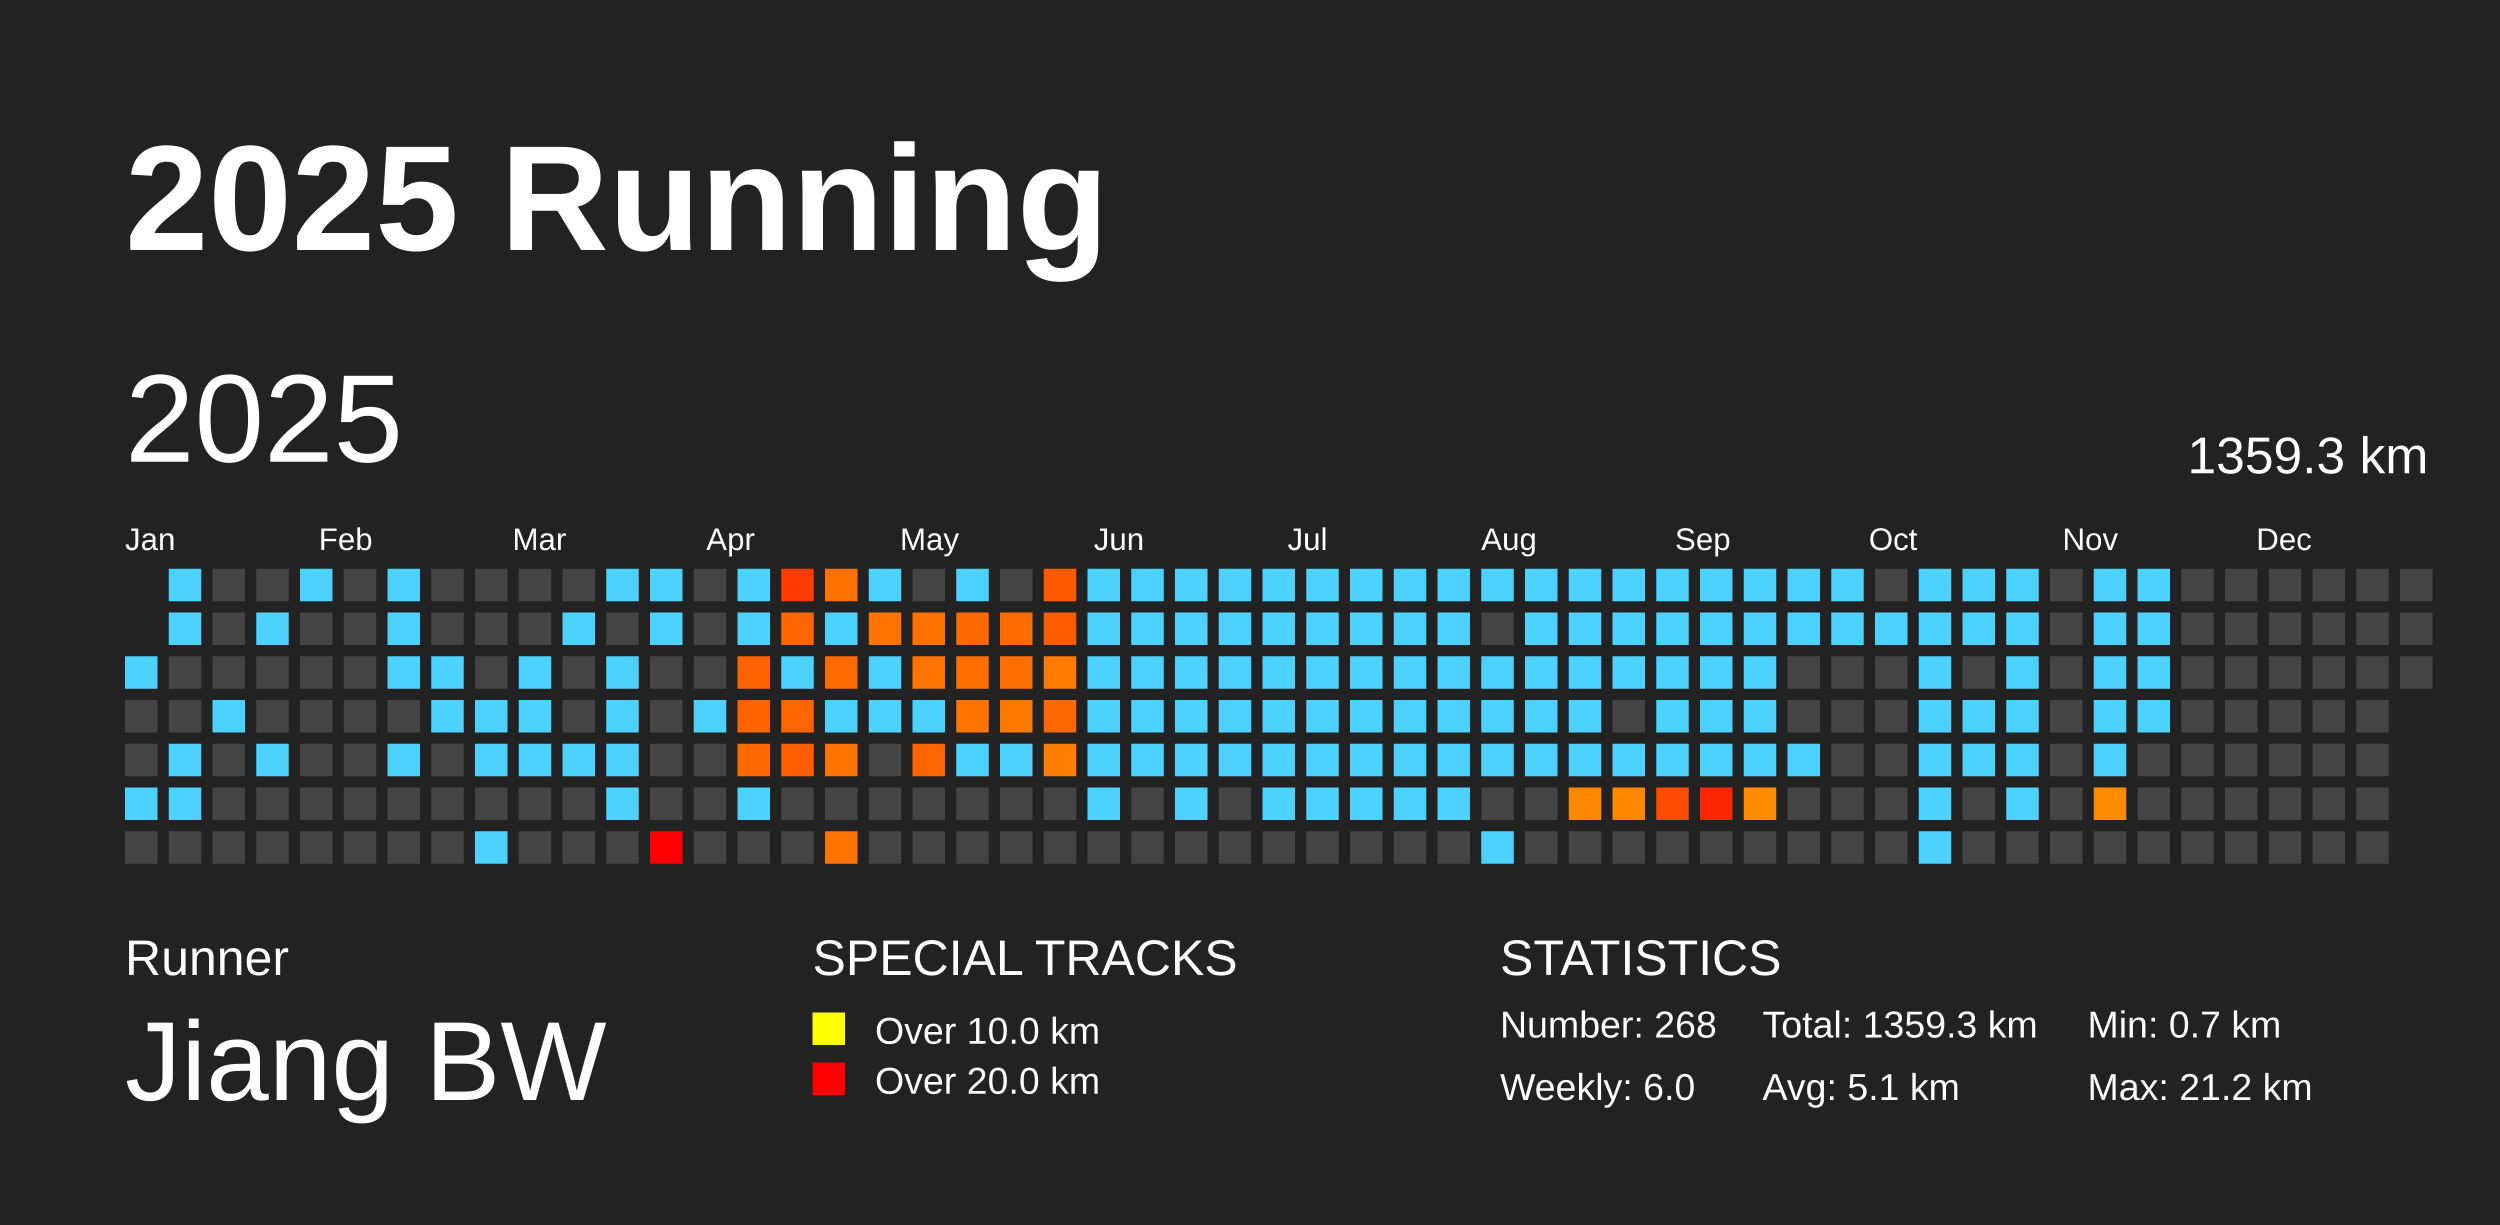
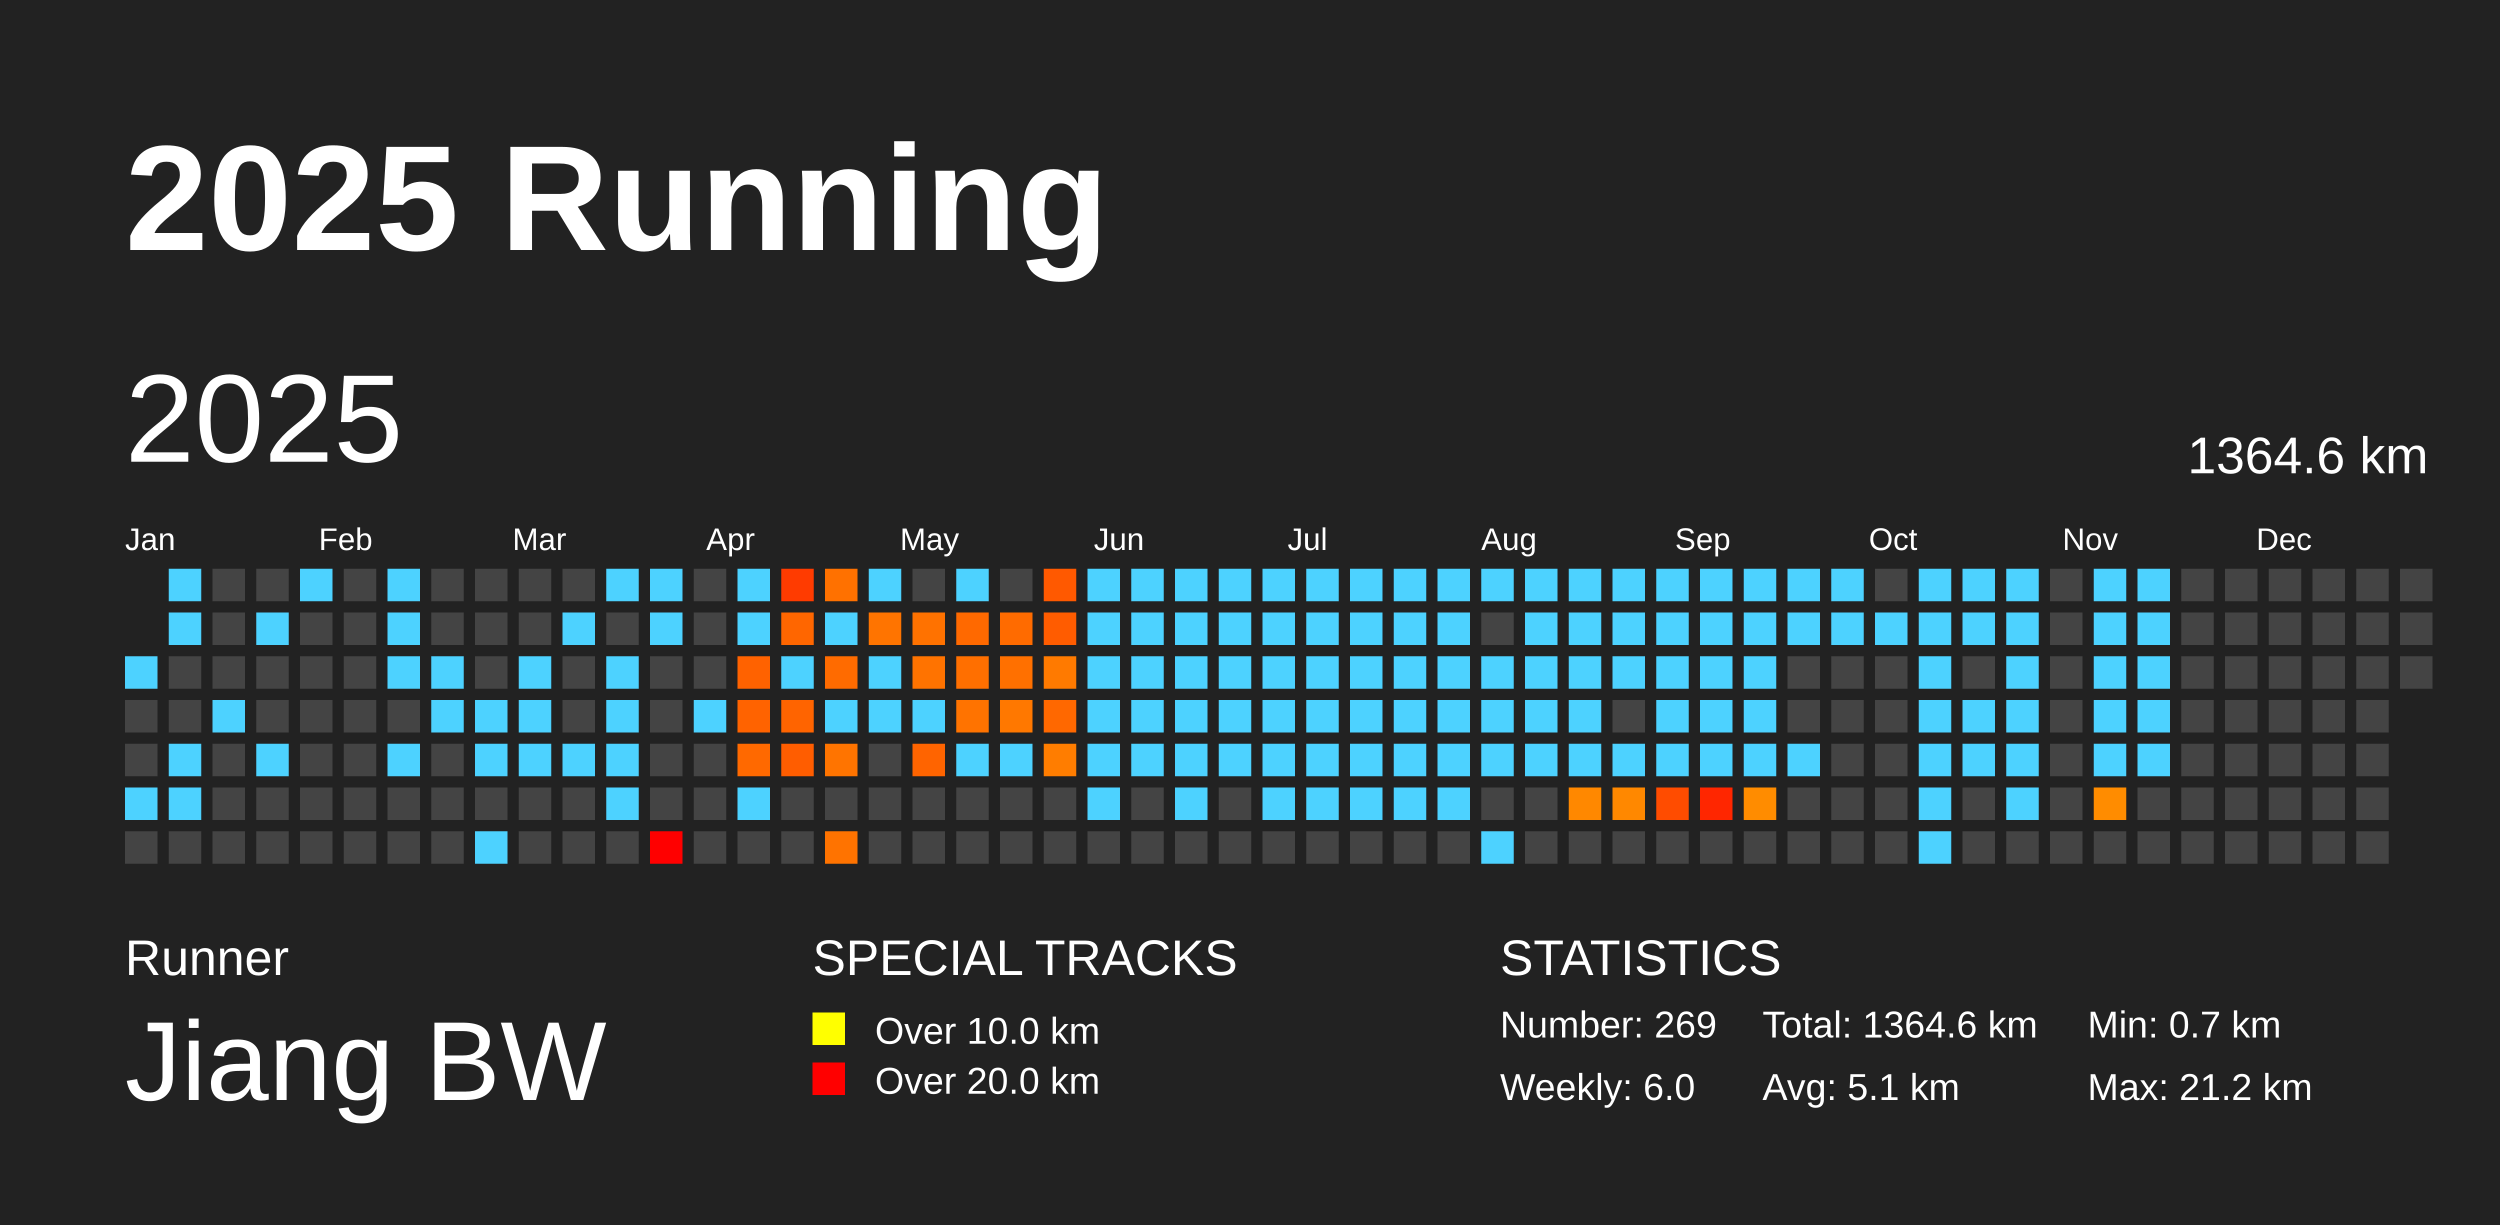
<svg xmlns="http://www.w3.org/2000/svg" baseProfile="full" height="98mm" version="1.1" viewBox="0,0,200,98" width="200mm">
  <defs />
  <rect fill="#222222" height="98" width="200" x="0" y="0" />
  <text fill="#FFFFFF" style="font-size:12px; font-family:Arial; font-weight:bold;" x="10" y="20">2025 Running</text>
  <text fill="#FFFFFF" style="font-size:4px; font-family:Arial" x="10" y="78">Runner</text>
  <text fill="#FFFFFF" style="font-size:9px; font-family:Arial" x="10" y="88">Jiang BW</text>
  <text fill="#FFFFFF" style="font-size:4px; font-family:Arial" x="65" y="78">SPECIAL TRACKS</text>
  <rect fill="yellow" height="2.6" width="2.6" x="65" y="81" />
  <text fill="#FFFFFF" style="font-size:3px; font-family:Arial" x="70" y="83.5">Over 10.0 km</text>
  <rect fill="red" height="2.6" width="2.6" x="65" y="85" />
  <text fill="#FFFFFF" style="font-size:3px; font-family:Arial" x="70" y="87.5">Over 20.0 km</text>
  <text fill="#FFFFFF" style="font-size:4px; font-family:Arial" x="120" y="78">STATISTICS</text>
-   <text fill="#FFFFFF" style="font-size:3px; font-family:Arial" x="120" y="83">Number: 268</text>
+   <text fill="#FFFFFF" style="font-size:3px; font-family:Arial" x="120" y="83">Number: 269</text>
  <text fill="#FFFFFF" style="font-size:3px; font-family:Arial" x="120" y="88">Weekly: 6.0</text>
-   <text fill="#FFFFFF" style="font-size:3px; font-family:Arial" x="141" y="83">Total: 1359.3 km</text>
+   <text fill="#FFFFFF" style="font-size:3px; font-family:Arial" x="141" y="83">Total: 1364.6 km</text>
  <text fill="#FFFFFF" style="font-size:3px; font-family:Arial" x="141" y="88">Avg: 5.1 km</text>
  <text fill="#FFFFFF" style="font-size:3px; font-family:Arial" x="167" y="83">Min: 0.7 km</text>
  <text fill="#FFFFFF" style="font-size:3px; font-family:Arial" x="167" y="88">Max: 21.2 km</text>
  <text dominant-baseline="hanging" fill="#FFFFFF" style="font-size:10.0px; font-family:Arial;" x="10" y="30">2025</text>
-   <text dominant-baseline="hanging" fill="#FFFFFF" style="font-size:4.125px; font-family:Arial;" x="175" y="35">1359.3 km</text>
+   <text dominant-baseline="hanging" fill="#FFFFFF" style="font-size:4.125px; font-family:Arial;" x="175" y="35">1364.6 km</text>
  <text fill="#FFFFFF" style="font-size:2.5px; font-family:Arial" x="10.0" y="44">Jan</text>
  <text fill="#FFFFFF" style="font-size:2.5px; font-family:Arial" x="25.5" y="44">Feb</text>
  <text fill="#FFFFFF" style="font-size:2.5px; font-family:Arial" x="41.0" y="44">Mar</text>
  <text fill="#FFFFFF" style="font-size:2.5px; font-family:Arial" x="56.5" y="44">Apr</text>
  <text fill="#FFFFFF" style="font-size:2.5px; font-family:Arial" x="72.0" y="44">May</text>
  <text fill="#FFFFFF" style="font-size:2.5px; font-family:Arial" x="87.5" y="44">Jun</text>
  <text fill="#FFFFFF" style="font-size:2.5px; font-family:Arial" x="103.0" y="44">Jul</text>
  <text fill="#FFFFFF" style="font-size:2.5px; font-family:Arial" x="118.5" y="44">Aug</text>
  <text fill="#FFFFFF" style="font-size:2.5px; font-family:Arial" x="134.0" y="44">Sep</text>
  <text fill="#FFFFFF" style="font-size:2.5px; font-family:Arial" x="149.5" y="44">Oct</text>
  <text fill="#FFFFFF" style="font-size:2.5px; font-family:Arial" x="165.0" y="44">Nov</text>
  <text fill="#FFFFFF" style="font-size:2.5px; font-family:Arial" x="180.5" y="44">Dec</text>
  <rect fill="#4dd2ff" height="2.6" width="2.6" x="10.0" y="52.5" />
  <rect fill="#444444" height="2.6" width="2.6" x="10.0" y="56.0" />
  <rect fill="#444444" height="2.6" width="2.6" x="10.0" y="59.5" />
  <rect fill="#4dd2ff" height="2.6" width="2.6" x="10.0" y="63.0" />
  <rect fill="#444444" height="2.6" width="2.6" x="10.0" y="66.5" />
  <rect fill="#4dd2ff" height="2.6" width="2.6" x="13.5" y="45.5" />
  <rect fill="#4dd2ff" height="2.6" width="2.6" x="13.5" y="49.0" />
  <rect fill="#444444" height="2.6" width="2.6" x="13.5" y="52.5" />
  <rect fill="#444444" height="2.6" width="2.6" x="13.5" y="56.0" />
  <rect fill="#4dd2ff" height="2.6" width="2.6" x="13.5" y="59.5" />
  <rect fill="#4dd2ff" height="2.6" width="2.6" x="13.5" y="63.0" />
  <rect fill="#444444" height="2.6" width="2.6" x="13.5" y="66.5" />
  <rect fill="#444444" height="2.6" width="2.6" x="17.0" y="45.5" />
  <rect fill="#444444" height="2.6" width="2.6" x="17.0" y="49.0" />
  <rect fill="#444444" height="2.6" width="2.6" x="17.0" y="52.5" />
  <rect fill="#4dd2ff" height="2.6" width="2.6" x="17.0" y="56.0" />
  <rect fill="#444444" height="2.6" width="2.6" x="17.0" y="59.5" />
  <rect fill="#444444" height="2.6" width="2.6" x="17.0" y="63.0" />
  <rect fill="#444444" height="2.6" width="2.6" x="17.0" y="66.5" />
  <rect fill="#444444" height="2.6" width="2.6" x="20.5" y="45.5" />
  <rect fill="#4dd2ff" height="2.6" width="2.6" x="20.5" y="49.0" />
  <rect fill="#444444" height="2.6" width="2.6" x="20.5" y="52.5" />
  <rect fill="#444444" height="2.6" width="2.6" x="20.5" y="56.0" />
  <rect fill="#4dd2ff" height="2.6" width="2.6" x="20.5" y="59.5" />
  <rect fill="#444444" height="2.6" width="2.6" x="20.5" y="63.0" />
  <rect fill="#444444" height="2.6" width="2.6" x="20.5" y="66.5" />
  <rect fill="#4dd2ff" height="2.6" width="2.6" x="24.0" y="45.5" />
  <rect fill="#444444" height="2.6" width="2.6" x="24.0" y="49.0" />
  <rect fill="#444444" height="2.6" width="2.6" x="24.0" y="52.5" />
  <rect fill="#444444" height="2.6" width="2.6" x="24.0" y="56.0" />
  <rect fill="#444444" height="2.6" width="2.6" x="24.0" y="59.5" />
  <rect fill="#444444" height="2.6" width="2.6" x="24.0" y="63.0" />
  <rect fill="#444444" height="2.6" width="2.6" x="24.0" y="66.5" />
  <rect fill="#444444" height="2.6" width="2.6" x="27.5" y="45.5" />
  <rect fill="#444444" height="2.6" width="2.6" x="27.5" y="49.0" />
  <rect fill="#444444" height="2.6" width="2.6" x="27.5" y="52.5" />
  <rect fill="#444444" height="2.6" width="2.6" x="27.5" y="56.0" />
  <rect fill="#444444" height="2.6" width="2.6" x="27.5" y="59.5" />
  <rect fill="#444444" height="2.6" width="2.6" x="27.5" y="63.0" />
  <rect fill="#444444" height="2.6" width="2.6" x="27.5" y="66.5" />
  <rect fill="#4dd2ff" height="2.6" width="2.6" x="31.0" y="45.5" />
  <rect fill="#4dd2ff" height="2.6" width="2.6" x="31.0" y="49.0" />
  <rect fill="#4dd2ff" height="2.6" width="2.6" x="31.0" y="52.5" />
  <rect fill="#444444" height="2.6" width="2.6" x="31.0" y="56.0" />
  <rect fill="#4dd2ff" height="2.6" width="2.6" x="31.0" y="59.5" />
  <rect fill="#444444" height="2.6" width="2.6" x="31.0" y="63.0" />
  <rect fill="#444444" height="2.6" width="2.6" x="31.0" y="66.5" />
  <rect fill="#444444" height="2.6" width="2.6" x="34.5" y="45.5" />
  <rect fill="#444444" height="2.6" width="2.6" x="34.5" y="49.0" />
  <rect fill="#4dd2ff" height="2.6" width="2.6" x="34.5" y="52.5" />
  <rect fill="#4dd2ff" height="2.6" width="2.6" x="34.5" y="56.0" />
  <rect fill="#444444" height="2.6" width="2.6" x="34.5" y="59.5" />
  <rect fill="#444444" height="2.6" width="2.6" x="34.5" y="63.0" />
  <rect fill="#444444" height="2.6" width="2.6" x="34.5" y="66.5" />
  <rect fill="#444444" height="2.6" width="2.6" x="38.0" y="45.5" />
  <rect fill="#444444" height="2.6" width="2.6" x="38.0" y="49.0" />
  <rect fill="#444444" height="2.6" width="2.6" x="38.0" y="52.5" />
  <rect fill="#4dd2ff" height="2.6" width="2.6" x="38.0" y="56.0" />
  <rect fill="#4dd2ff" height="2.6" width="2.6" x="38.0" y="59.5" />
  <rect fill="#444444" height="2.6" width="2.6" x="38.0" y="63.0" />
  <rect fill="#4dd2ff" height="2.6" width="2.6" x="38.0" y="66.5" />
  <rect fill="#444444" height="2.6" width="2.6" x="41.5" y="45.5" />
  <rect fill="#444444" height="2.6" width="2.6" x="41.5" y="49.0" />
  <rect fill="#4dd2ff" height="2.6" width="2.6" x="41.5" y="52.5" />
  <rect fill="#4dd2ff" height="2.6" width="2.6" x="41.5" y="56.0" />
  <rect fill="#4dd2ff" height="2.6" width="2.6" x="41.5" y="59.5" />
  <rect fill="#444444" height="2.6" width="2.6" x="41.5" y="63.0" />
  <rect fill="#444444" height="2.6" width="2.6" x="41.5" y="66.5" />
  <rect fill="#444444" height="2.6" width="2.6" x="45.0" y="45.5" />
  <rect fill="#4dd2ff" height="2.6" width="2.6" x="45.0" y="49.0" />
  <rect fill="#444444" height="2.6" width="2.6" x="45.0" y="52.5" />
  <rect fill="#444444" height="2.6" width="2.6" x="45.0" y="56.0" />
  <rect fill="#4dd2ff" height="2.6" width="2.6" x="45.0" y="59.5" />
  <rect fill="#444444" height="2.6" width="2.6" x="45.0" y="63.0" />
  <rect fill="#444444" height="2.6" width="2.6" x="45.0" y="66.5" />
  <rect fill="#4dd2ff" height="2.6" width="2.6" x="48.5" y="45.5" />
  <rect fill="#444444" height="2.6" width="2.6" x="48.5" y="49.0" />
  <rect fill="#4dd2ff" height="2.6" width="2.6" x="48.5" y="52.5" />
  <rect fill="#4dd2ff" height="2.6" width="2.6" x="48.5" y="56.0" />
  <rect fill="#4dd2ff" height="2.6" width="2.6" x="48.5" y="59.5" />
  <rect fill="#4dd2ff" height="2.6" width="2.6" x="48.5" y="63.0" />
  <rect fill="#444444" height="2.6" width="2.6" x="48.5" y="66.5" />
  <rect fill="#4dd2ff" height="2.6" width="2.6" x="52.0" y="45.5" />
  <rect fill="#4dd2ff" height="2.6" width="2.6" x="52.0" y="49.0" />
  <rect fill="#444444" height="2.6" width="2.6" x="52.0" y="52.5" />
  <rect fill="#444444" height="2.6" width="2.6" x="52.0" y="56.0" />
  <rect fill="#444444" height="2.6" width="2.6" x="52.0" y="59.5" />
  <rect fill="#444444" height="2.6" width="2.6" x="52.0" y="63.0" />
  <rect fill="red" height="2.6" width="2.6" x="52.0" y="66.5" />
  <rect fill="#444444" height="2.6" width="2.6" x="55.5" y="45.5" />
  <rect fill="#444444" height="2.6" width="2.6" x="55.5" y="49.0" />
  <rect fill="#444444" height="2.6" width="2.6" x="55.5" y="52.5" />
  <rect fill="#4dd2ff" height="2.6" width="2.6" x="55.5" y="56.0" />
  <rect fill="#444444" height="2.6" width="2.6" x="55.5" y="59.5" />
  <rect fill="#444444" height="2.6" width="2.6" x="55.5" y="63.0" />
  <rect fill="#444444" height="2.6" width="2.6" x="55.5" y="66.5" />
  <rect fill="#4dd2ff" height="2.6" width="2.6" x="59.0" y="45.5" />
  <rect fill="#4dd2ff" height="2.6" width="2.6" x="59.0" y="49.0" />
  <rect fill="#ff6200" height="2.6" width="2.6" x="59.0" y="52.5" />
  <rect fill="#ff6300" height="2.6" width="2.6" x="59.0" y="56.0" />
  <rect fill="#ff6900" height="2.6" width="2.6" x="59.0" y="59.5" />
  <rect fill="#4dd2ff" height="2.6" width="2.6" x="59.0" y="63.0" />
  <rect fill="#444444" height="2.6" width="2.6" x="59.0" y="66.5" />
  <rect fill="#ff3b00" height="2.6" width="2.6" x="62.5" y="45.5" />
  <rect fill="#ff6600" height="2.6" width="2.6" x="62.5" y="49.0" />
  <rect fill="#4dd2ff" height="2.6" width="2.6" x="62.5" y="52.5" />
  <rect fill="#ff6400" height="2.6" width="2.6" x="62.5" y="56.0" />
  <rect fill="#ff5d00" height="2.6" width="2.6" x="62.5" y="59.5" />
  <rect fill="#444444" height="2.6" width="2.6" x="62.5" y="63.0" />
  <rect fill="#444444" height="2.6" width="2.6" x="62.5" y="66.5" />
  <rect fill="#ff7100" height="2.6" width="2.6" x="66.0" y="45.5" />
  <rect fill="#4dd2ff" height="2.6" width="2.6" x="66.0" y="49.0" />
  <rect fill="#ff6b00" height="2.6" width="2.6" x="66.0" y="52.5" />
  <rect fill="#4dd2ff" height="2.6" width="2.6" x="66.0" y="56.0" />
  <rect fill="#ff7400" height="2.6" width="2.6" x="66.0" y="59.5" />
  <rect fill="#444444" height="2.6" width="2.6" x="66.0" y="63.0" />
  <rect fill="#ff7300" height="2.6" width="2.6" x="66.0" y="66.5" />
  <rect fill="#4dd2ff" height="2.6" width="2.6" x="69.5" y="45.5" />
  <rect fill="#ff7400" height="2.6" width="2.6" x="69.5" y="49.0" />
  <rect fill="#4dd2ff" height="2.6" width="2.6" x="69.5" y="52.5" />
  <rect fill="#4dd2ff" height="2.6" width="2.6" x="69.5" y="56.0" />
  <rect fill="#444444" height="2.6" width="2.6" x="69.5" y="59.5" />
  <rect fill="#444444" height="2.6" width="2.6" x="69.5" y="63.0" />
  <rect fill="#444444" height="2.6" width="2.6" x="69.5" y="66.5" />
  <rect fill="#444444" height="2.6" width="2.6" x="73.0" y="45.5" />
  <rect fill="#ff7200" height="2.6" width="2.6" x="73.0" y="49.0" />
  <rect fill="#ff7300" height="2.6" width="2.6" x="73.0" y="52.5" />
  <rect fill="#4dd2ff" height="2.6" width="2.6" x="73.0" y="56.0" />
  <rect fill="#ff6400" height="2.6" width="2.6" x="73.0" y="59.5" />
  <rect fill="#444444" height="2.6" width="2.6" x="73.0" y="63.0" />
  <rect fill="#444444" height="2.6" width="2.6" x="73.0" y="66.5" />
  <rect fill="#4dd2ff" height="2.6" width="2.6" x="76.5" y="45.5" />
  <rect fill="#ff6900" height="2.6" width="2.6" x="76.5" y="49.0" />
  <rect fill="#ff6f00" height="2.6" width="2.6" x="76.5" y="52.5" />
  <rect fill="#ff7300" height="2.6" width="2.6" x="76.5" y="56.0" />
  <rect fill="#4dd2ff" height="2.6" width="2.6" x="76.5" y="59.5" />
  <rect fill="#444444" height="2.6" width="2.6" x="76.5" y="63.0" />
  <rect fill="#444444" height="2.6" width="2.6" x="76.5" y="66.5" />
  <rect fill="#444444" height="2.6" width="2.6" x="80.0" y="45.5" />
  <rect fill="#ff6b00" height="2.6" width="2.6" x="80.0" y="49.0" />
  <rect fill="#ff7000" height="2.6" width="2.6" x="80.0" y="52.5" />
  <rect fill="#ff7800" height="2.6" width="2.6" x="80.0" y="56.0" />
  <rect fill="#4dd2ff" height="2.6" width="2.6" x="80.0" y="59.5" />
  <rect fill="#444444" height="2.6" width="2.6" x="80.0" y="63.0" />
  <rect fill="#444444" height="2.6" width="2.6" x="80.0" y="66.5" />
  <rect fill="#ff5900" height="2.6" width="2.6" x="83.5" y="45.5" />
  <rect fill="#ff5c00" height="2.6" width="2.6" x="83.5" y="49.0" />
  <rect fill="#ff7a00" height="2.6" width="2.6" x="83.5" y="52.5" />
  <rect fill="#ff6800" height="2.6" width="2.6" x="83.5" y="56.0" />
  <rect fill="#ff7d00" height="2.6" width="2.6" x="83.5" y="59.5" />
  <rect fill="#444444" height="2.6" width="2.6" x="83.5" y="63.0" />
  <rect fill="#444444" height="2.6" width="2.6" x="83.5" y="66.5" />
  <rect fill="#4dd2ff" height="2.6" width="2.6" x="87.0" y="45.5" />
  <rect fill="#4dd2ff" height="2.6" width="2.6" x="87.0" y="49.0" />
  <rect fill="#4dd2ff" height="2.6" width="2.6" x="87.0" y="52.5" />
  <rect fill="#4dd2ff" height="2.6" width="2.6" x="87.0" y="56.0" />
  <rect fill="#4dd2ff" height="2.6" width="2.6" x="87.0" y="59.5" />
  <rect fill="#4dd2ff" height="2.6" width="2.6" x="87.0" y="63.0" />
  <rect fill="#444444" height="2.6" width="2.6" x="87.0" y="66.5" />
  <rect fill="#4dd2ff" height="2.6" width="2.6" x="90.5" y="45.5" />
  <rect fill="#4dd2ff" height="2.6" width="2.6" x="90.5" y="49.0" />
  <rect fill="#4dd2ff" height="2.6" width="2.6" x="90.5" y="52.5" />
  <rect fill="#4dd2ff" height="2.6" width="2.6" x="90.5" y="56.0" />
  <rect fill="#4dd2ff" height="2.6" width="2.6" x="90.5" y="59.5" />
  <rect fill="#444444" height="2.6" width="2.6" x="90.5" y="63.0" />
  <rect fill="#444444" height="2.6" width="2.6" x="90.5" y="66.5" />
  <rect fill="#4dd2ff" height="2.6" width="2.6" x="94.0" y="45.5" />
  <rect fill="#4dd2ff" height="2.6" width="2.6" x="94.0" y="49.0" />
  <rect fill="#4dd2ff" height="2.6" width="2.6" x="94.0" y="52.5" />
  <rect fill="#4dd2ff" height="2.6" width="2.6" x="94.0" y="56.0" />
  <rect fill="#4dd2ff" height="2.6" width="2.6" x="94.0" y="59.5" />
  <rect fill="#4dd2ff" height="2.6" width="2.6" x="94.0" y="63.0" />
  <rect fill="#444444" height="2.6" width="2.6" x="94.0" y="66.5" />
  <rect fill="#4dd2ff" height="2.6" width="2.6" x="97.5" y="45.5" />
  <rect fill="#4dd2ff" height="2.6" width="2.6" x="97.5" y="49.0" />
  <rect fill="#4dd2ff" height="2.6" width="2.6" x="97.5" y="52.5" />
  <rect fill="#4dd2ff" height="2.6" width="2.6" x="97.5" y="56.0" />
  <rect fill="#4dd2ff" height="2.6" width="2.6" x="97.5" y="59.5" />
  <rect fill="#444444" height="2.6" width="2.6" x="97.5" y="63.0" />
  <rect fill="#444444" height="2.6" width="2.6" x="97.5" y="66.5" />
  <rect fill="#4dd2ff" height="2.6" width="2.6" x="101.0" y="45.5" />
  <rect fill="#4dd2ff" height="2.6" width="2.6" x="101.0" y="49.0" />
  <rect fill="#4dd2ff" height="2.6" width="2.6" x="101.0" y="52.5" />
  <rect fill="#4dd2ff" height="2.6" width="2.6" x="101.0" y="56.0" />
  <rect fill="#4dd2ff" height="2.6" width="2.6" x="101.0" y="59.5" />
  <rect fill="#4dd2ff" height="2.6" width="2.6" x="101.0" y="63.0" />
  <rect fill="#444444" height="2.6" width="2.6" x="101.0" y="66.5" />
  <rect fill="#4dd2ff" height="2.6" width="2.6" x="104.5" y="45.5" />
  <rect fill="#4dd2ff" height="2.6" width="2.6" x="104.5" y="49.0" />
  <rect fill="#4dd2ff" height="2.6" width="2.6" x="104.5" y="52.5" />
  <rect fill="#4dd2ff" height="2.6" width="2.6" x="104.5" y="56.0" />
  <rect fill="#4dd2ff" height="2.6" width="2.6" x="104.5" y="59.5" />
  <rect fill="#4dd2ff" height="2.6" width="2.6" x="104.5" y="63.0" />
  <rect fill="#444444" height="2.6" width="2.6" x="104.5" y="66.5" />
  <rect fill="#4dd2ff" height="2.6" width="2.6" x="108.0" y="45.5" />
  <rect fill="#4dd2ff" height="2.6" width="2.6" x="108.0" y="49.0" />
  <rect fill="#4dd2ff" height="2.6" width="2.6" x="108.0" y="52.5" />
  <rect fill="#4dd2ff" height="2.6" width="2.6" x="108.0" y="56.0" />
  <rect fill="#4dd2ff" height="2.6" width="2.6" x="108.0" y="59.5" />
  <rect fill="#4dd2ff" height="2.6" width="2.6" x="108.0" y="63.0" />
  <rect fill="#444444" height="2.6" width="2.6" x="108.0" y="66.5" />
  <rect fill="#4dd2ff" height="2.6" width="2.6" x="111.5" y="45.5" />
  <rect fill="#4dd2ff" height="2.6" width="2.6" x="111.5" y="49.0" />
  <rect fill="#4dd2ff" height="2.6" width="2.6" x="111.5" y="52.5" />
  <rect fill="#4dd2ff" height="2.6" width="2.6" x="111.5" y="56.0" />
  <rect fill="#4dd2ff" height="2.6" width="2.6" x="111.5" y="59.5" />
  <rect fill="#4dd2ff" height="2.6" width="2.6" x="111.5" y="63.0" />
  <rect fill="#444444" height="2.6" width="2.6" x="111.5" y="66.5" />
  <rect fill="#4dd2ff" height="2.6" width="2.6" x="115.0" y="45.5" />
  <rect fill="#4dd2ff" height="2.6" width="2.6" x="115.0" y="49.0" />
  <rect fill="#4dd2ff" height="2.6" width="2.6" x="115.0" y="52.5" />
  <rect fill="#4dd2ff" height="2.6" width="2.6" x="115.0" y="56.0" />
  <rect fill="#4dd2ff" height="2.6" width="2.6" x="115.0" y="59.5" />
  <rect fill="#4dd2ff" height="2.6" width="2.6" x="115.0" y="63.0" />
  <rect fill="#444444" height="2.6" width="2.6" x="115.0" y="66.5" />
  <rect fill="#4dd2ff" height="2.6" width="2.6" x="118.5" y="45.5" />
  <rect fill="#444444" height="2.6" width="2.6" x="118.5" y="49.0" />
  <rect fill="#4dd2ff" height="2.6" width="2.6" x="118.5" y="52.5" />
  <rect fill="#4dd2ff" height="2.6" width="2.6" x="118.5" y="56.0" />
  <rect fill="#4dd2ff" height="2.6" width="2.6" x="118.5" y="59.5" />
  <rect fill="#444444" height="2.6" width="2.6" x="118.5" y="63.0" />
  <rect fill="#4dd2ff" height="2.6" width="2.6" x="118.5" y="66.5" />
  <rect fill="#4dd2ff" height="2.6" width="2.6" x="122.0" y="45.5" />
  <rect fill="#4dd2ff" height="2.6" width="2.6" x="122.0" y="49.0" />
  <rect fill="#4dd2ff" height="2.6" width="2.6" x="122.0" y="52.5" />
  <rect fill="#4dd2ff" height="2.6" width="2.6" x="122.0" y="56.0" />
  <rect fill="#4dd2ff" height="2.6" width="2.6" x="122.0" y="59.5" />
  <rect fill="#444444" height="2.6" width="2.6" x="122.0" y="63.0" />
  <rect fill="#444444" height="2.6" width="2.6" x="122.0" y="66.5" />
  <rect fill="#4dd2ff" height="2.6" width="2.6" x="125.5" y="45.5" />
  <rect fill="#4dd2ff" height="2.6" width="2.6" x="125.5" y="49.0" />
  <rect fill="#4dd2ff" height="2.6" width="2.6" x="125.5" y="52.5" />
  <rect fill="#4dd2ff" height="2.6" width="2.6" x="125.5" y="56.0" />
  <rect fill="#4dd2ff" height="2.6" width="2.6" x="125.5" y="59.5" />
  <rect fill="#ff8800" height="2.6" width="2.6" x="125.5" y="63.0" />
  <rect fill="#444444" height="2.6" width="2.6" x="125.5" y="66.5" />
  <rect fill="#4dd2ff" height="2.6" width="2.6" x="129.0" y="45.5" />
  <rect fill="#4dd2ff" height="2.6" width="2.6" x="129.0" y="49.0" />
  <rect fill="#4dd2ff" height="2.6" width="2.6" x="129.0" y="52.5" />
  <rect fill="#444444" height="2.6" width="2.6" x="129.0" y="56.0" />
  <rect fill="#4dd2ff" height="2.6" width="2.6" x="129.0" y="59.5" />
  <rect fill="#ff8800" height="2.6" width="2.6" x="129.0" y="63.0" />
  <rect fill="#444444" height="2.6" width="2.6" x="129.0" y="66.5" />
  <rect fill="#4dd2ff" height="2.6" width="2.6" x="132.5" y="45.5" />
  <rect fill="#4dd2ff" height="2.6" width="2.6" x="132.5" y="49.0" />
  <rect fill="#4dd2ff" height="2.6" width="2.6" x="132.5" y="52.5" />
  <rect fill="#4dd2ff" height="2.6" width="2.6" x="132.5" y="56.0" />
  <rect fill="#4dd2ff" height="2.6" width="2.6" x="132.5" y="59.5" />
  <rect fill="#ff4c00" height="2.6" width="2.6" x="132.5" y="63.0" />
  <rect fill="#444444" height="2.6" width="2.6" x="132.5" y="66.5" />
  <rect fill="#4dd2ff" height="2.6" width="2.6" x="136.0" y="45.5" />
  <rect fill="#4dd2ff" height="2.6" width="2.6" x="136.0" y="49.0" />
  <rect fill="#4dd2ff" height="2.6" width="2.6" x="136.0" y="52.5" />
  <rect fill="#4dd2ff" height="2.6" width="2.6" x="136.0" y="56.0" />
  <rect fill="#4dd2ff" height="2.6" width="2.6" x="136.0" y="59.5" />
  <rect fill="#ff2600" height="2.6" width="2.6" x="136.0" y="63.0" />
  <rect fill="#444444" height="2.6" width="2.6" x="136.0" y="66.5" />
  <rect fill="#4dd2ff" height="2.6" width="2.6" x="139.5" y="45.5" />
  <rect fill="#4dd2ff" height="2.6" width="2.6" x="139.5" y="49.0" />
  <rect fill="#4dd2ff" height="2.6" width="2.6" x="139.5" y="52.5" />
  <rect fill="#4dd2ff" height="2.6" width="2.6" x="139.5" y="56.0" />
  <rect fill="#4dd2ff" height="2.6" width="2.6" x="139.5" y="59.5" />
  <rect fill="#ff8c00" height="2.6" width="2.6" x="139.5" y="63.0" />
  <rect fill="#444444" height="2.6" width="2.6" x="139.5" y="66.5" />
  <rect fill="#4dd2ff" height="2.6" width="2.6" x="143.0" y="45.5" />
  <rect fill="#4dd2ff" height="2.6" width="2.6" x="143.0" y="49.0" />
  <rect fill="#444444" height="2.6" width="2.6" x="143.0" y="52.5" />
  <rect fill="#444444" height="2.6" width="2.6" x="143.0" y="56.0" />
  <rect fill="#4dd2ff" height="2.6" width="2.6" x="143.0" y="59.5" />
  <rect fill="#444444" height="2.6" width="2.6" x="143.0" y="63.0" />
  <rect fill="#444444" height="2.6" width="2.6" x="143.0" y="66.5" />
  <rect fill="#4dd2ff" height="2.6" width="2.6" x="146.5" y="45.5" />
  <rect fill="#4dd2ff" height="2.6" width="2.6" x="146.5" y="49.0" />
  <rect fill="#444444" height="2.6" width="2.6" x="146.5" y="52.5" />
  <rect fill="#444444" height="2.6" width="2.6" x="146.5" y="56.0" />
  <rect fill="#444444" height="2.6" width="2.6" x="146.5" y="59.5" />
  <rect fill="#444444" height="2.6" width="2.6" x="146.5" y="63.0" />
  <rect fill="#444444" height="2.6" width="2.6" x="146.5" y="66.5" />
  <rect fill="#444444" height="2.6" width="2.6" x="150.0" y="45.5" />
  <rect fill="#4dd2ff" height="2.6" width="2.6" x="150.0" y="49.0" />
  <rect fill="#444444" height="2.6" width="2.6" x="150.0" y="52.5" />
  <rect fill="#444444" height="2.6" width="2.6" x="150.0" y="56.0" />
  <rect fill="#444444" height="2.6" width="2.6" x="150.0" y="59.5" />
  <rect fill="#444444" height="2.6" width="2.6" x="150.0" y="63.0" />
  <rect fill="#444444" height="2.6" width="2.6" x="150.0" y="66.5" />
  <rect fill="#4dd2ff" height="2.6" width="2.6" x="153.5" y="45.5" />
  <rect fill="#4dd2ff" height="2.6" width="2.6" x="153.5" y="49.0" />
  <rect fill="#4dd2ff" height="2.6" width="2.6" x="153.5" y="52.5" />
  <rect fill="#4dd2ff" height="2.6" width="2.6" x="153.5" y="56.0" />
  <rect fill="#4dd2ff" height="2.6" width="2.6" x="153.5" y="59.5" />
  <rect fill="#4dd2ff" height="2.6" width="2.6" x="153.5" y="63.0" />
  <rect fill="#4dd2ff" height="2.6" width="2.6" x="153.5" y="66.5" />
  <rect fill="#4dd2ff" height="2.6" width="2.6" x="157.0" y="45.5" />
  <rect fill="#4dd2ff" height="2.6" width="2.6" x="157.0" y="49.0" />
  <rect fill="#444444" height="2.6" width="2.6" x="157.0" y="52.5" />
  <rect fill="#4dd2ff" height="2.6" width="2.6" x="157.0" y="56.0" />
  <rect fill="#4dd2ff" height="2.6" width="2.6" x="157.0" y="59.5" />
  <rect fill="#444444" height="2.6" width="2.6" x="157.0" y="63.0" />
  <rect fill="#444444" height="2.6" width="2.6" x="157.0" y="66.5" />
  <rect fill="#4dd2ff" height="2.6" width="2.6" x="160.5" y="45.5" />
  <rect fill="#4dd2ff" height="2.6" width="2.6" x="160.5" y="49.0" />
  <rect fill="#4dd2ff" height="2.6" width="2.6" x="160.5" y="52.5" />
  <rect fill="#4dd2ff" height="2.6" width="2.6" x="160.5" y="56.0" />
  <rect fill="#4dd2ff" height="2.6" width="2.6" x="160.5" y="59.5" />
  <rect fill="#4dd2ff" height="2.6" width="2.6" x="160.5" y="63.0" />
  <rect fill="#444444" height="2.6" width="2.6" x="160.5" y="66.5" />
  <rect fill="#444444" height="2.6" width="2.6" x="164.0" y="45.5" />
  <rect fill="#444444" height="2.6" width="2.6" x="164.0" y="49.0" />
  <rect fill="#444444" height="2.6" width="2.6" x="164.0" y="52.5" />
  <rect fill="#444444" height="2.6" width="2.6" x="164.0" y="56.0" />
  <rect fill="#444444" height="2.6" width="2.6" x="164.0" y="59.5" />
  <rect fill="#444444" height="2.6" width="2.6" x="164.0" y="63.0" />
  <rect fill="#444444" height="2.6" width="2.6" x="164.0" y="66.5" />
  <rect fill="#4dd2ff" height="2.6" width="2.6" x="167.5" y="45.5" />
  <rect fill="#4dd2ff" height="2.6" width="2.6" x="167.5" y="49.0" />
  <rect fill="#4dd2ff" height="2.6" width="2.6" x="167.5" y="52.5" />
  <rect fill="#4dd2ff" height="2.6" width="2.6" x="167.5" y="56.0" />
  <rect fill="#4dd2ff" height="2.6" width="2.6" x="167.5" y="59.5" />
  <rect fill="#ff8c00" height="2.6" width="2.6" x="167.5" y="63.0" />
  <rect fill="#444444" height="2.6" width="2.6" x="167.5" y="66.5" />
  <rect fill="#4dd2ff" height="2.6" width="2.6" x="171.0" y="45.5" />
  <rect fill="#4dd2ff" height="2.6" width="2.6" x="171.0" y="49.0" />
  <rect fill="#4dd2ff" height="2.6" width="2.6" x="171.0" y="52.5" />
  <rect fill="#4dd2ff" height="2.6" width="2.6" x="171.0" y="56.0" />
-   <rect fill="#444444" height="2.6" width="2.6" x="171.0" y="59.5" />
+   <rect fill="#4dd2ff" height="2.6" width="2.6" x="171.0" y="59.5" />
  <rect fill="#444444" height="2.6" width="2.6" x="171.0" y="63.0" />
  <rect fill="#444444" height="2.6" width="2.6" x="171.0" y="66.5" />
  <rect fill="#444444" height="2.6" width="2.6" x="174.5" y="45.5" />
  <rect fill="#444444" height="2.6" width="2.6" x="174.5" y="49.0" />
  <rect fill="#444444" height="2.6" width="2.6" x="174.5" y="52.5" />
  <rect fill="#444444" height="2.6" width="2.6" x="174.5" y="56.0" />
  <rect fill="#444444" height="2.6" width="2.6" x="174.5" y="59.5" />
  <rect fill="#444444" height="2.6" width="2.6" x="174.5" y="63.0" />
  <rect fill="#444444" height="2.6" width="2.6" x="174.5" y="66.5" />
  <rect fill="#444444" height="2.6" width="2.6" x="178.0" y="45.5" />
  <rect fill="#444444" height="2.6" width="2.6" x="178.0" y="49.0" />
  <rect fill="#444444" height="2.6" width="2.6" x="178.0" y="52.5" />
  <rect fill="#444444" height="2.6" width="2.6" x="178.0" y="56.0" />
  <rect fill="#444444" height="2.6" width="2.6" x="178.0" y="59.5" />
  <rect fill="#444444" height="2.6" width="2.6" x="178.0" y="63.0" />
  <rect fill="#444444" height="2.6" width="2.6" x="178.0" y="66.5" />
  <rect fill="#444444" height="2.6" width="2.6" x="181.5" y="45.5" />
  <rect fill="#444444" height="2.6" width="2.6" x="181.5" y="49.0" />
  <rect fill="#444444" height="2.6" width="2.6" x="181.5" y="52.5" />
  <rect fill="#444444" height="2.6" width="2.6" x="181.5" y="56.0" />
  <rect fill="#444444" height="2.6" width="2.6" x="181.5" y="59.5" />
  <rect fill="#444444" height="2.6" width="2.6" x="181.5" y="63.0" />
  <rect fill="#444444" height="2.6" width="2.6" x="181.5" y="66.5" />
  <rect fill="#444444" height="2.6" width="2.6" x="185.0" y="45.5" />
  <rect fill="#444444" height="2.6" width="2.6" x="185.0" y="49.0" />
  <rect fill="#444444" height="2.6" width="2.6" x="185.0" y="52.5" />
  <rect fill="#444444" height="2.6" width="2.6" x="185.0" y="56.0" />
  <rect fill="#444444" height="2.6" width="2.6" x="185.0" y="59.5" />
  <rect fill="#444444" height="2.6" width="2.6" x="185.0" y="63.0" />
  <rect fill="#444444" height="2.6" width="2.6" x="185.0" y="66.5" />
  <rect fill="#444444" height="2.6" width="2.6" x="188.5" y="45.5" />
  <rect fill="#444444" height="2.6" width="2.6" x="188.5" y="49.0" />
  <rect fill="#444444" height="2.6" width="2.6" x="188.5" y="52.5" />
  <rect fill="#444444" height="2.6" width="2.6" x="188.5" y="56.0" />
  <rect fill="#444444" height="2.6" width="2.6" x="188.5" y="59.5" />
  <rect fill="#444444" height="2.6" width="2.6" x="188.5" y="63.0" />
  <rect fill="#444444" height="2.6" width="2.6" x="188.5" y="66.5" />
  <rect fill="#444444" height="2.6" width="2.6" x="192.0" y="45.5" />
  <rect fill="#444444" height="2.6" width="2.6" x="192.0" y="49.0" />
  <rect fill="#444444" height="2.6" width="2.6" x="192.0" y="52.5" />
</svg>
